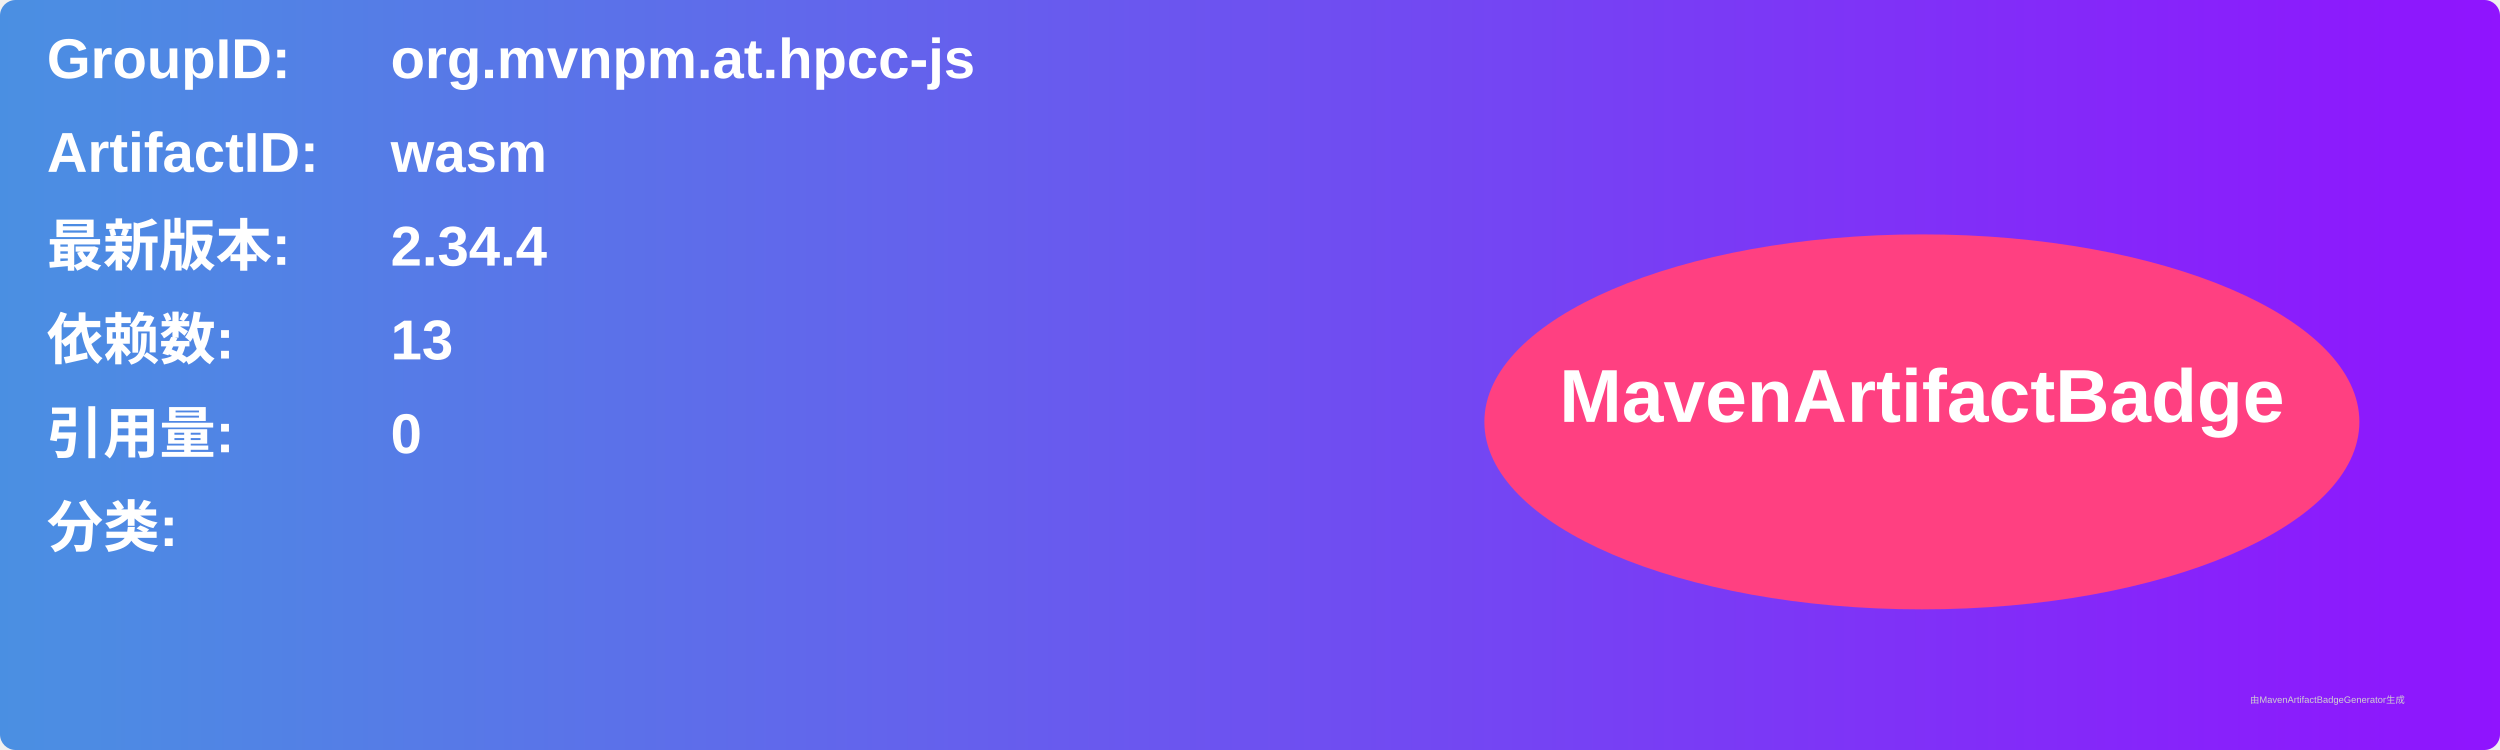
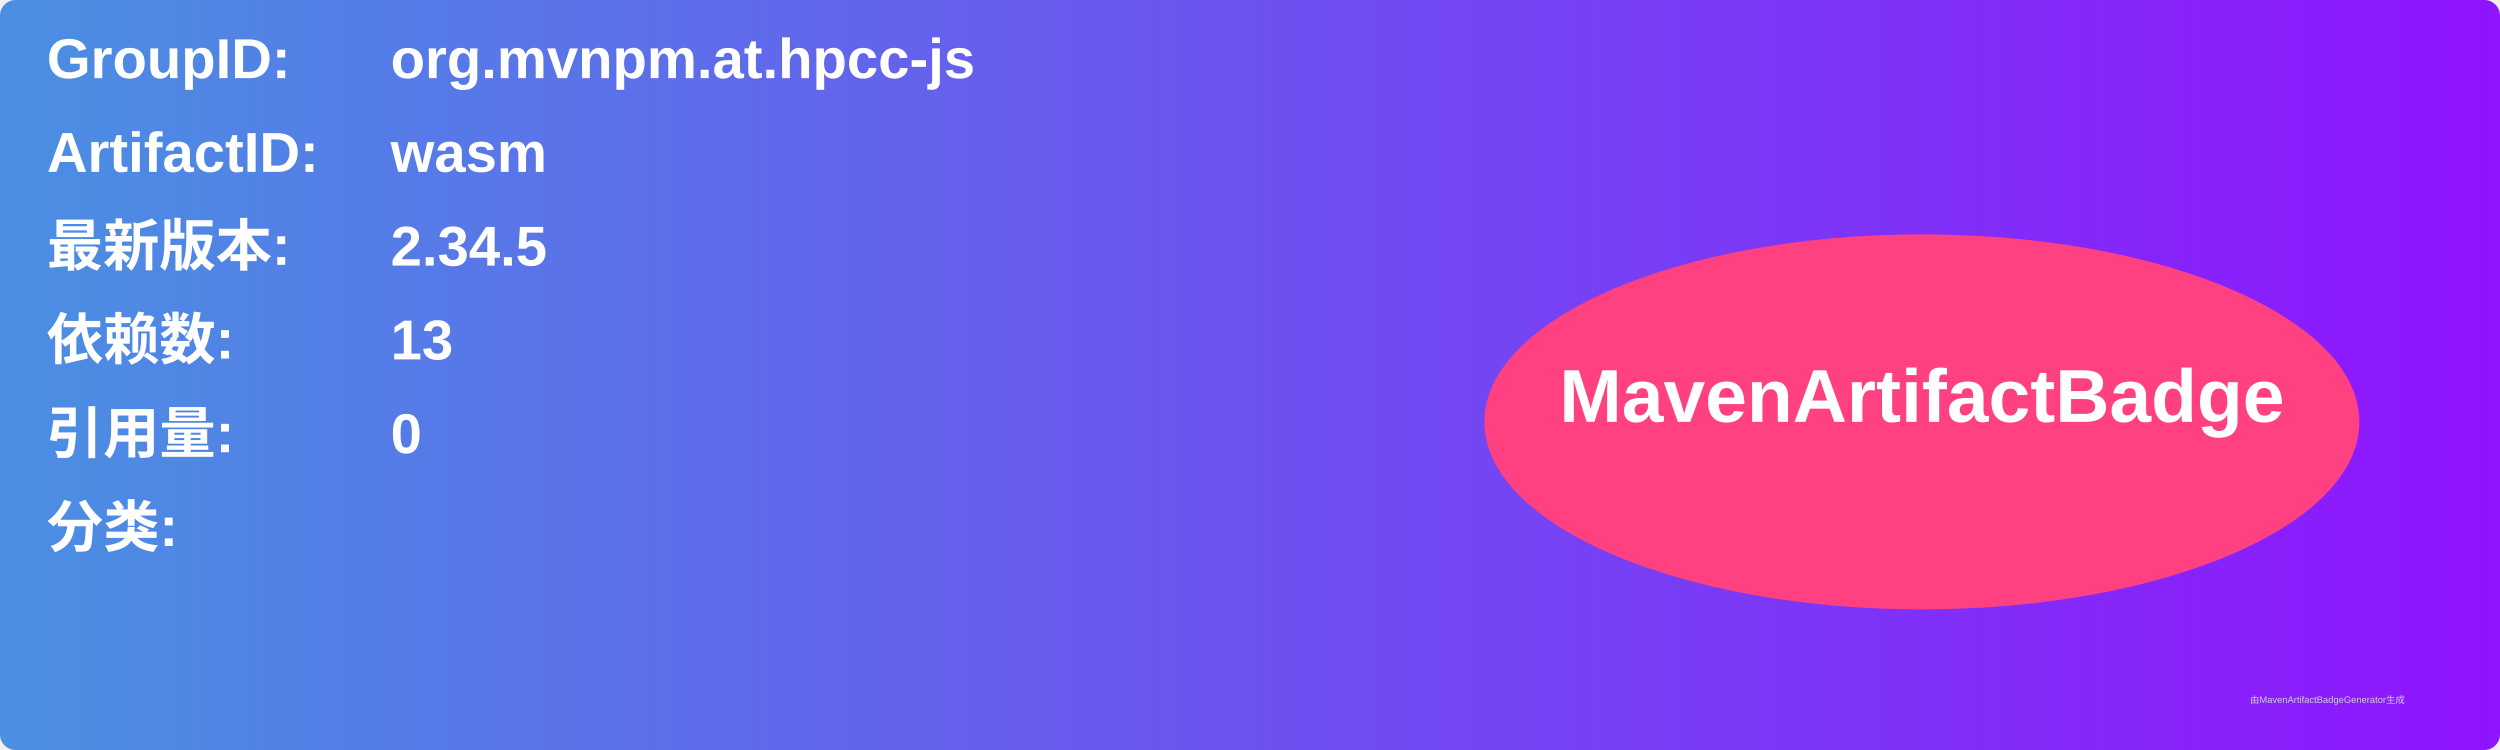
<svg xmlns="http://www.w3.org/2000/svg" width="800" height="240" viewBox="0 0 800 240">
  <linearGradient id="grad" x1="0%" y1="0%" x2="100%" y2="0%">
    <stop offset="0%" stop-color="#4a90e2" />
    <stop offset="100%" stop-color="#9013fe" />
  </linearGradient>
  <rect width="100%" height="100%" rx="5" ry="5" fill="url(#grad)" />
  <g transform="translate(15, 15)">
    <text x="0" y="10" font-family="Arial" font-size="18" fill="white" font-weight="bold" width="260">GroupID:</text>
    <text x="110" y="10" font-family="Arial" font-size="18" fill="white" font-weight="bold" width="460">org.mvnpm.at.hpcc-js</text>
    <text x="0" y="40" font-family="Arial" font-size="18" fill="white" font-weight="bold" width="260">ArtifactID:</text>
    <text x="110" y="40" font-family="Arial" font-size="18" fill="white" font-weight="bold" width="460">wasm</text>
    <text x="0" y="70" font-family="Arial" font-size="18" fill="white" font-weight="bold">最新版本:</text>
    <text x="110" y="70" font-family="Arial" font-size="18" fill="white" font-weight="bold">
-       <tspan font-weight="bold">2.34.4</tspan>
+       <tspan font-weight="bold">2.34.5</tspan>
    </text>
    <text x="0" y="100" font-family="Arial" font-size="18" fill="white" font-weight="bold">依赖数: </text>
    <text x="110" y="100" font-family="Arial" font-size="18" fill="white">
      <tspan font-weight="bold">13</tspan>
    </text>
    <text x="0" y="130" font-family="Arial" font-size="18" fill="white" font-weight="bold">引用量: </text>
    <text x="110" y="130" font-family="Arial" font-size="18" fill="white">
      <tspan font-weight="bold">0</tspan>
    </text>
    <text x="0" y="160" font-family="Arial" font-size="18" fill="white" font-weight="bold">分类:</text>
    <text x="10" y="190" font-family="Arial" font-size="10" fill="white">
      <tspan font-weight="bold" />
    </text>
    <ellipse cx="600" cy="120" rx="140" ry="60" fill="#ff4081" />
    <text x="600" y="120" text-anchor="middle" font-family="Arial" font-size="24" fill="white" font-weight="bold">MavenArtifactBadge</text>
  </g>
  <text x="720" y="225" font-family="Arial" font-size="3" fill="#d0d0d0">由MavenArtifactBadgeGenerator生成</text>
</svg>
